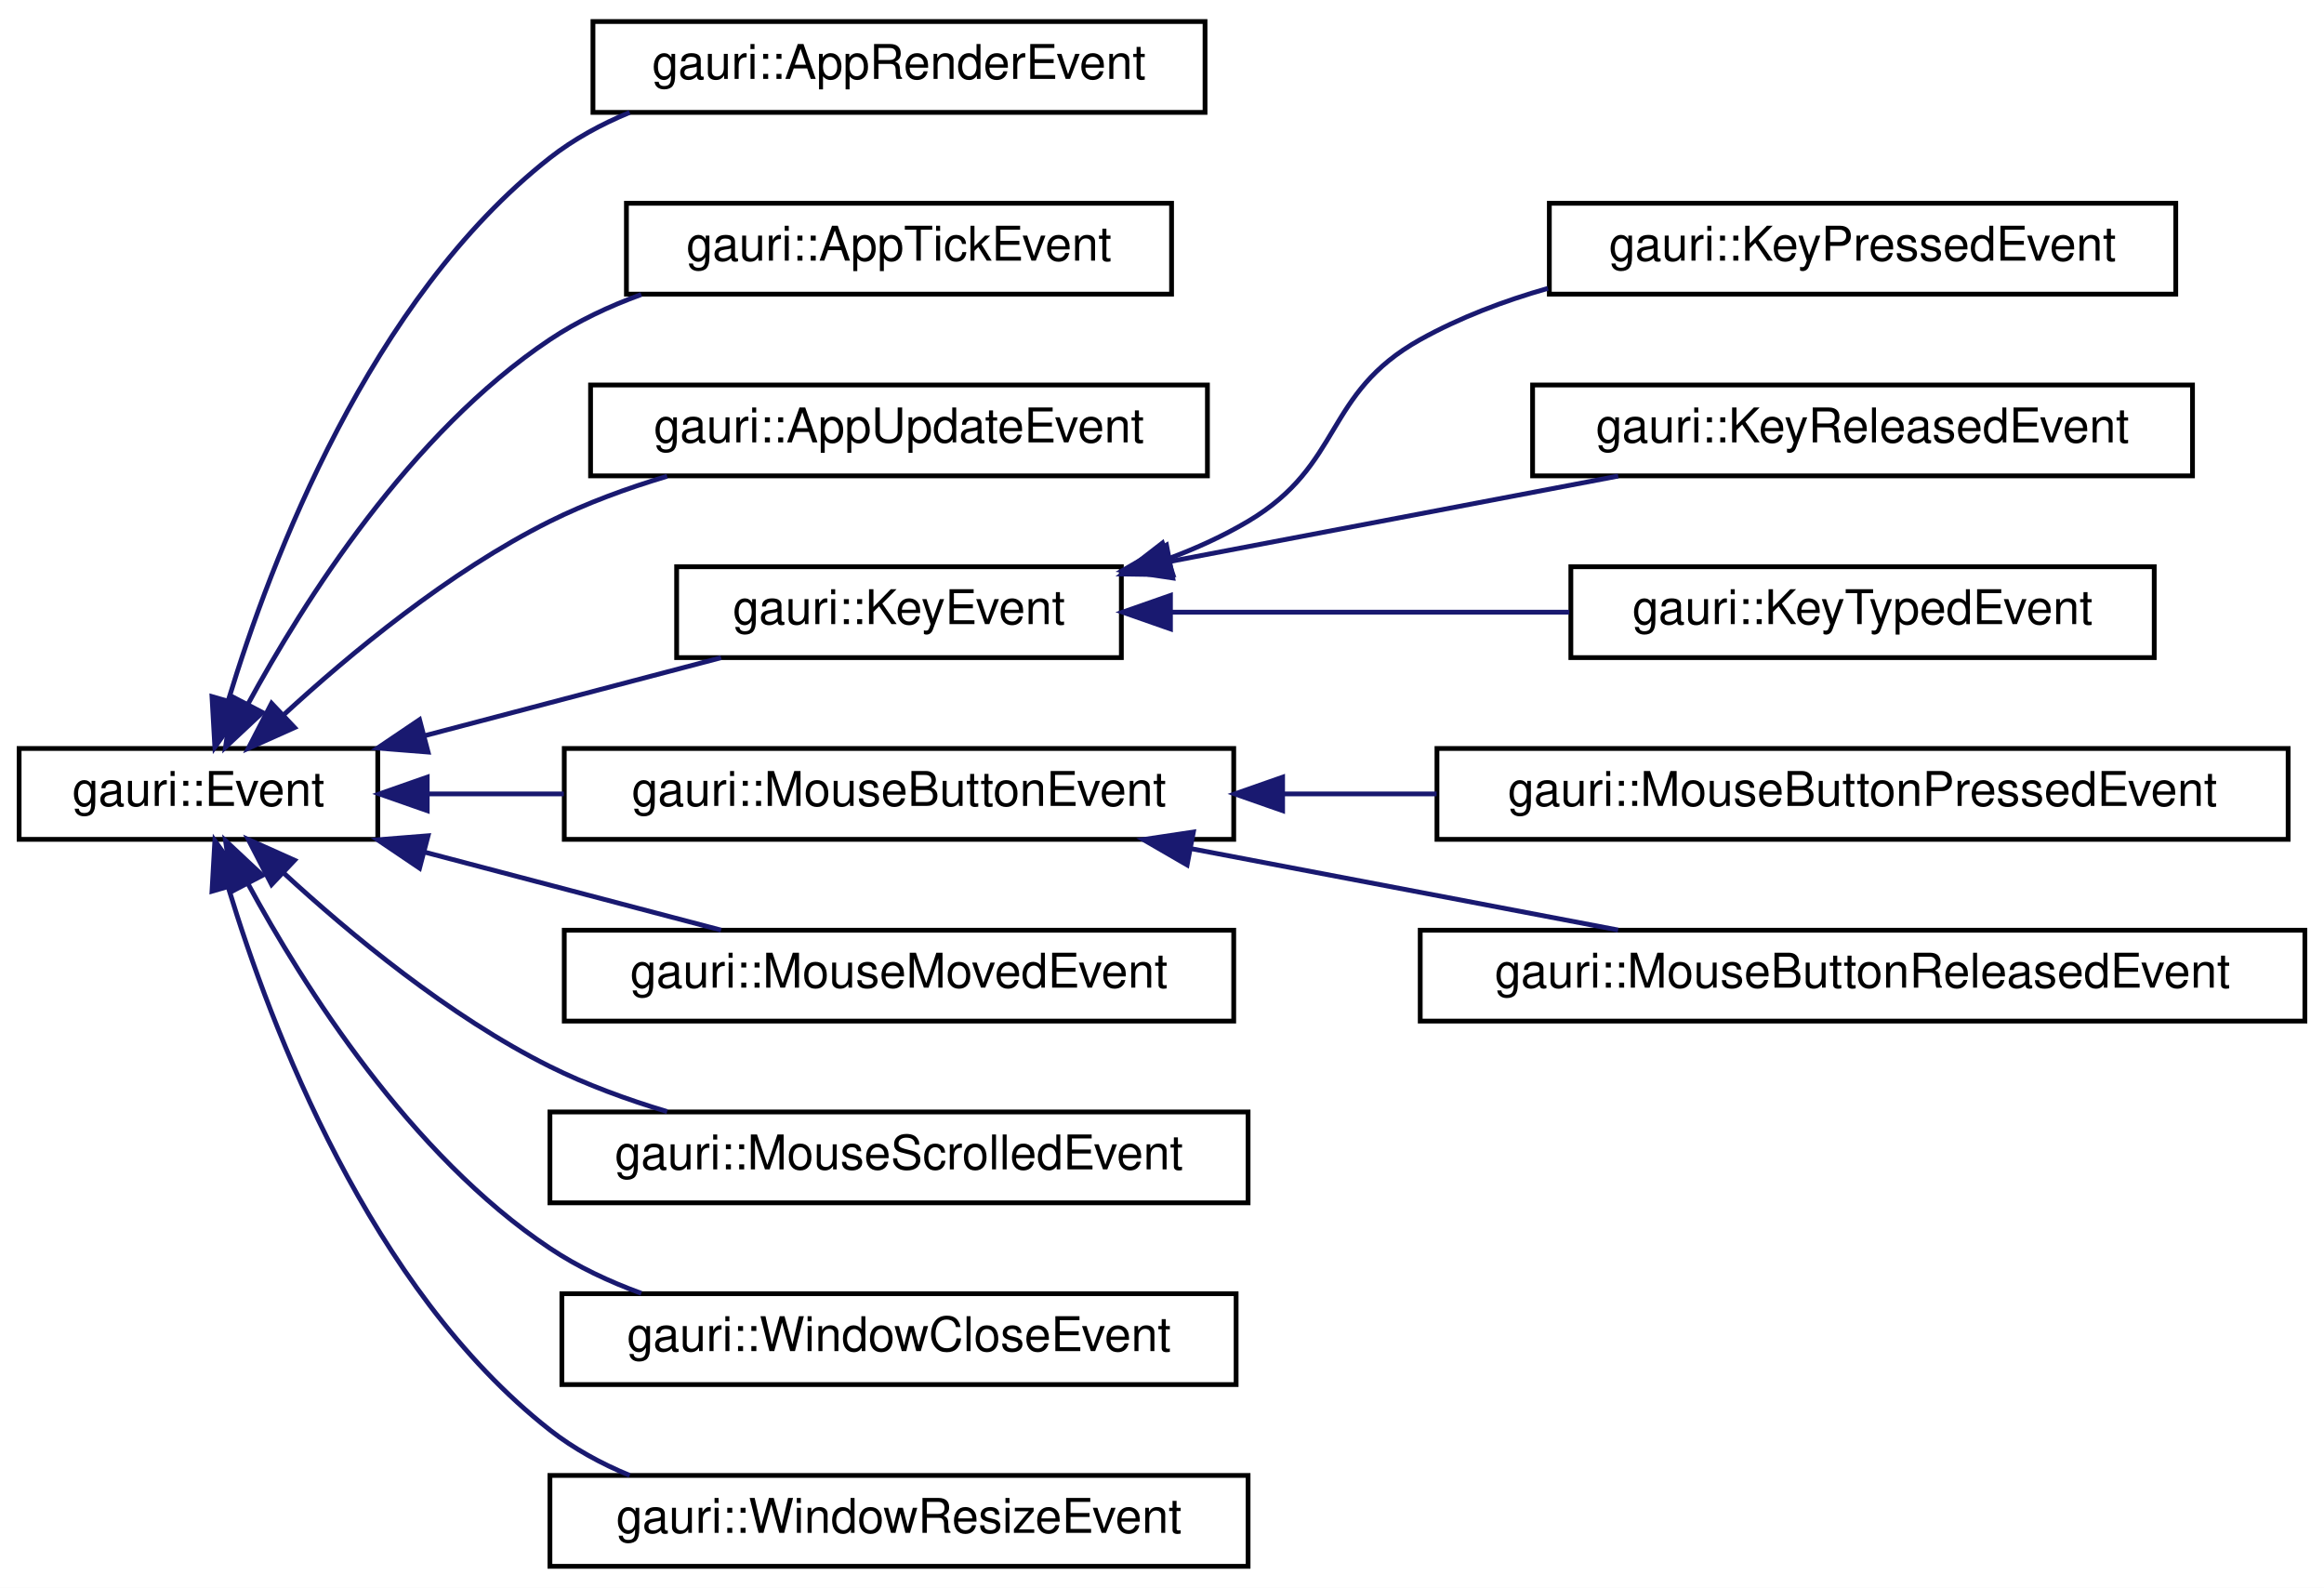
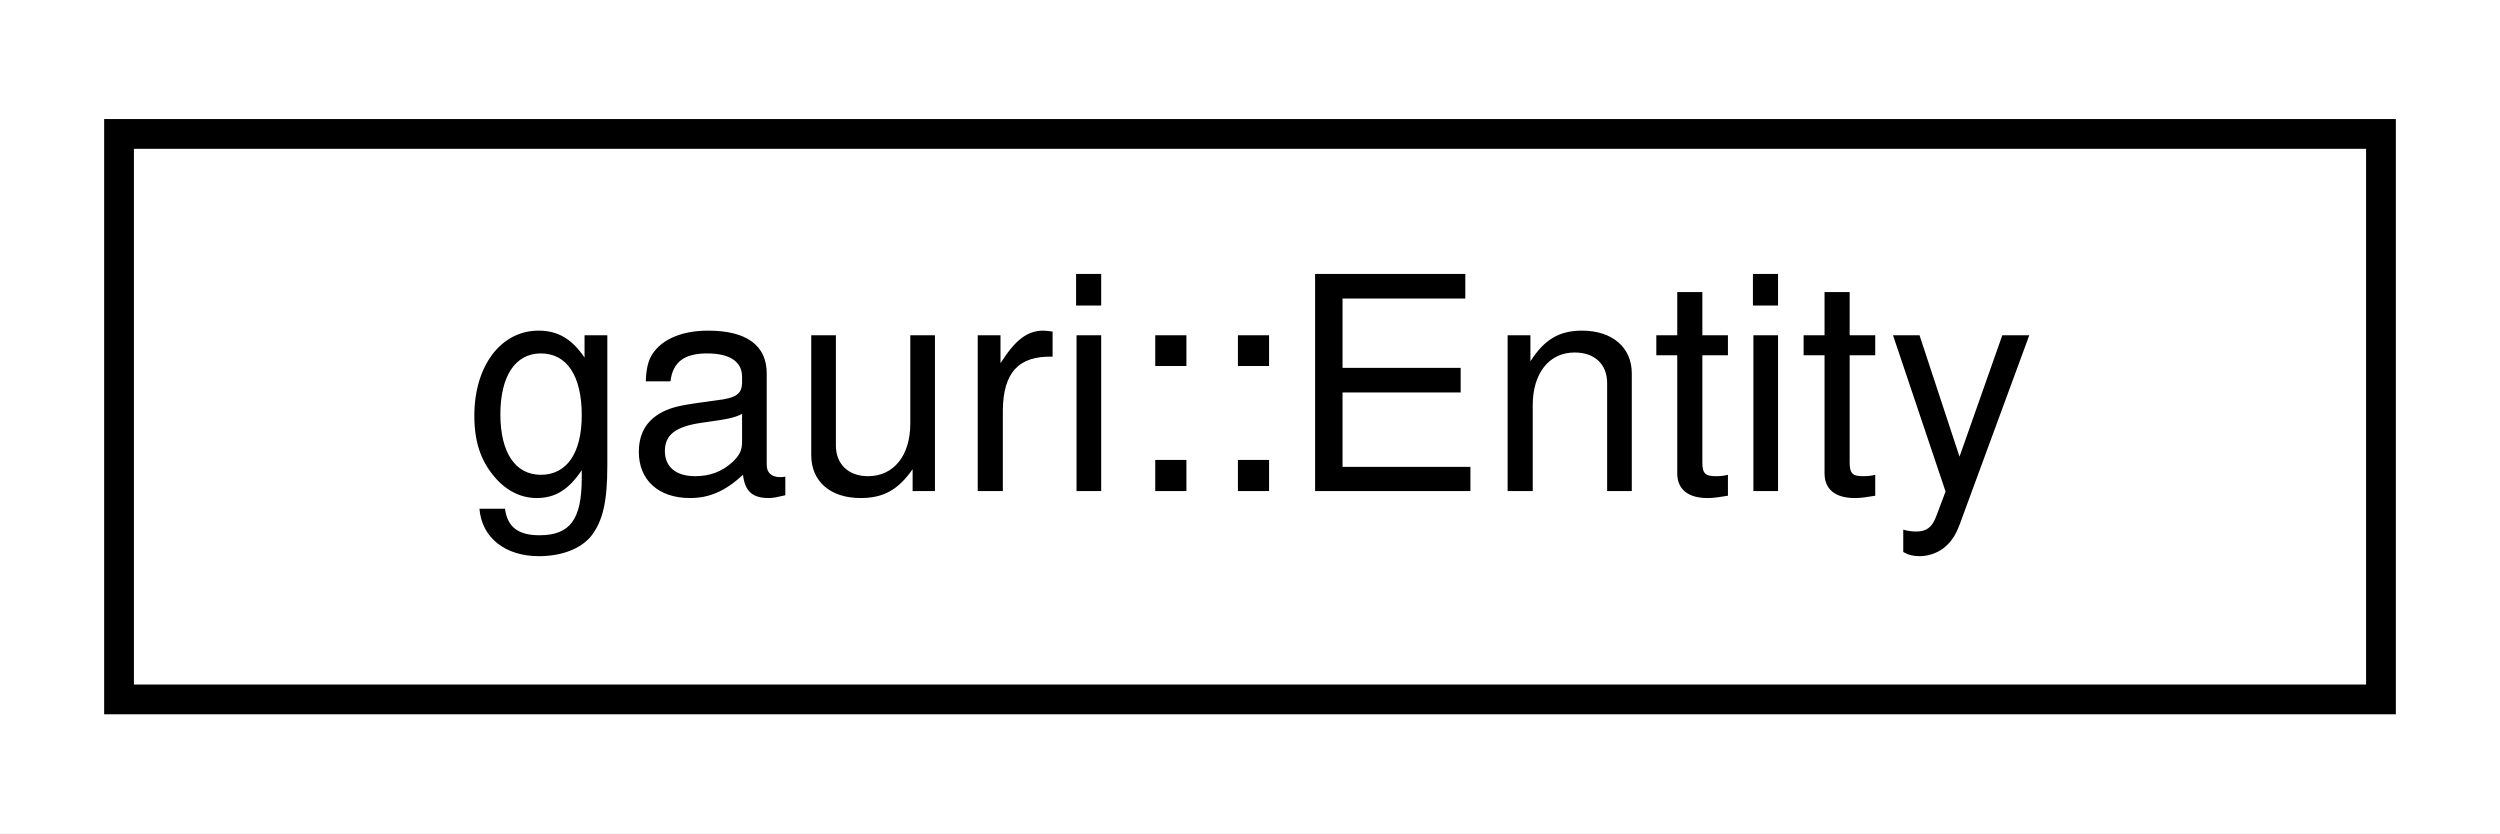
- <svg xmlns="http://www.w3.org/2000/svg" xmlns:xlink="http://www.w3.org/1999/xlink" width="486pt" height="332pt" viewBox="0.00 0.00 486.00 332.00">
-   <g id="graph0" class="graph" transform="scale(1 1) rotate(0) translate(4 328)">
-     <polygon fill="white" stroke="transparent" points="-4,4 -4,-328 482,-328 482,4 -4,4" />
+ <svg xmlns="http://www.w3.org/2000/svg" xmlns:xlink="http://www.w3.org/1999/xlink" width="84pt" height="28pt" viewBox="0.00 0.00 84.00 28.00">
+   <g id="graph0" class="graph" transform="scale(1 1) rotate(0) translate(4 24)">
+     <polygon fill="white" stroke="transparent" points="-4,4 -4,-24 80,-24 80,4 -4,4" />
    <g id="node1" class="node">
      <g id="a_node1">
-         <a xlink:href="classgauri_1_1Event.html" target="_top" xlink:title=" ">
-           <polygon fill="white" stroke="black" points="0,-152.5 0,-171.5 75,-171.5 75,-152.5 0,-152.5" />
-           <text text-anchor="middle" x="37.5" y="-159.5" font-family="Helvetica,sans-Serif" font-size="10.00">gauri::Event</text>
+         <a xlink:href="classgauri_1_1Entity.html" target="_top" xlink:title=" ">
+           <polygon fill="white" stroke="black" points="0,-0.5 0,-19.5 76,-19.5 76,-0.5 0,-0.5" />
+           <text text-anchor="middle" x="38" y="-7.5" font-family="Helvetica,sans-Serif" font-size="10.00">gauri::Entity</text>
        </a>
      </g>
    </g>
-     <g id="node2" class="node">
-       <g id="a_node2">
-         <a xlink:href="classgauri_1_1AppRenderEvent.html" target="_top" xlink:title=" ">
-           <polygon fill="white" stroke="black" points="120,-304.5 120,-323.5 248,-323.5 248,-304.5 120,-304.5" />
-           <text text-anchor="middle" x="184" y="-311.5" font-family="Helvetica,sans-Serif" font-size="10.00">gauri::AppRenderEvent</text>
-         </a>
-       </g>
-     </g>
-     <g id="edge1" class="edge">
-       <path fill="none" stroke="midnightblue" d="M43.76,-181.62C52.63,-210.84 73.38,-265.51 111,-295 115.99,-298.91 121.7,-302.02 127.68,-304.49" />
-       <polygon fill="midnightblue" stroke="midnightblue" points="47.06,-180.42 40.93,-171.77 40.33,-182.35 47.06,-180.42" />
-     </g>
-     <g id="node3" class="node">
-       <g id="a_node3">
-         <a xlink:href="classgauri_1_1AppTickEvent.html" target="_top" xlink:title=" ">
-           <polygon fill="white" stroke="black" points="127,-266.5 127,-285.5 241,-285.5 241,-266.5 127,-266.5" />
-           <text text-anchor="middle" x="184" y="-273.5" font-family="Helvetica,sans-Serif" font-size="10.00">gauri::AppTickEvent</text>
-         </a>
-       </g>
-     </g>
-     <g id="edge2" class="edge">
-       <path fill="none" stroke="midnightblue" d="M47.8,-180.68C59.55,-202.33 81.82,-237.53 111,-257 116.81,-260.88 123.37,-263.96 130.11,-266.42" />
-       <polygon fill="midnightblue" stroke="midnightblue" points="50.89,-179.03 43.16,-171.79 44.69,-182.27 50.89,-179.03" />
-     </g>
-     <g id="node4" class="node">
-       <g id="a_node4">
-         <a xlink:href="classgauri_1_1AppUpdateEvent.html" target="_top" xlink:title=" ">
-           <polygon fill="white" stroke="black" points="119.5,-228.5 119.5,-247.5 248.5,-247.5 248.5,-228.5 119.5,-228.5" />
-           <text text-anchor="middle" x="184" y="-235.5" font-family="Helvetica,sans-Serif" font-size="10.00">gauri::AppUpdateEvent</text>
-         </a>
-       </g>
-     </g>
-     <g id="edge3" class="edge">
-       <path fill="none" stroke="midnightblue" d="M55.24,-178.46C69.12,-191.24 89.91,-208.5 111,-219 118.64,-222.8 127.12,-225.91 135.51,-228.42" />
-       <polygon fill="midnightblue" stroke="midnightblue" points="57.6,-175.87 47.93,-171.54 52.79,-180.95 57.6,-175.87" />
-     </g>
-     <g id="node5" class="node">
-       <g id="a_node5">
-         <a xlink:href="classgauri_1_1KeyEvent.html" target="_top" xlink:title=" ">
-           <polygon fill="white" stroke="black" points="137.5,-190.5 137.5,-209.5 230.5,-209.5 230.5,-190.5 137.5,-190.5" />
-           <text text-anchor="middle" x="184" y="-197.5" font-family="Helvetica,sans-Serif" font-size="10.00">gauri::KeyEvent</text>
-         </a>
-       </g>
-     </g>
-     <g id="edge4" class="edge">
-       <path fill="none" stroke="midnightblue" d="M84.83,-174.18C104.89,-179.46 128.03,-185.54 146.8,-190.48" />
-       <polygon fill="midnightblue" stroke="midnightblue" points="85.52,-170.75 74.96,-171.59 83.74,-177.52 85.52,-170.75" />
-     </g>
-     <g id="node9" class="node">
-       <g id="a_node9">
-         <a xlink:href="classgauri_1_1MouseButtonEvent.html" target="_top" xlink:title=" ">
-           <polygon fill="white" stroke="black" points="114,-152.5 114,-171.5 254,-171.5 254,-152.5 114,-152.5" />
-           <text text-anchor="middle" x="184" y="-159.5" font-family="Helvetica,sans-Serif" font-size="10.00">gauri::MouseButtonEvent</text>
-         </a>
-       </g>
-     </g>
-     <g id="edge8" class="edge">
-       <path fill="none" stroke="midnightblue" d="M85.35,-162C94.48,-162 104.23,-162 113.91,-162" />
-       <polygon fill="midnightblue" stroke="midnightblue" points="85.34,-158.5 75.34,-162 85.34,-165.5 85.34,-158.5" />
-     </g>
-     <g id="node12" class="node">
-       <g id="a_node12">
-         <a xlink:href="classgauri_1_1MouseMovedEvent.html" target="_top" xlink:title=" ">
-           <polygon fill="white" stroke="black" points="114,-114.5 114,-133.5 254,-133.5 254,-114.5 114,-114.5" />
-           <text text-anchor="middle" x="184" y="-121.5" font-family="Helvetica,sans-Serif" font-size="10.00">gauri::MouseMovedEvent</text>
-         </a>
-       </g>
-     </g>
-     <g id="edge11" class="edge">
-       <path fill="none" stroke="midnightblue" d="M84.83,-149.82C104.89,-144.54 128.03,-138.46 146.8,-133.52" />
-       <polygon fill="midnightblue" stroke="midnightblue" points="83.74,-146.48 74.96,-152.41 85.52,-153.25 83.74,-146.48" />
-     </g>
-     <g id="node13" class="node">
-       <g id="a_node13">
-         <a xlink:href="classgauri_1_1MouseScrolledEvent.html" target="_top" xlink:title=" ">
-           <polygon fill="white" stroke="black" points="111,-76.5 111,-95.5 257,-95.5 257,-76.5 111,-76.5" />
-           <text text-anchor="middle" x="184" y="-83.5" font-family="Helvetica,sans-Serif" font-size="10.00">gauri::MouseScrolledEvent</text>
-         </a>
-       </g>
-     </g>
-     <g id="edge12" class="edge">
-       <path fill="none" stroke="midnightblue" d="M55.24,-145.54C69.12,-132.76 89.91,-115.5 111,-105 118.64,-101.2 127.12,-98.09 135.51,-95.58" />
-       <polygon fill="midnightblue" stroke="midnightblue" points="52.79,-143.05 47.93,-152.46 57.6,-148.13 52.79,-143.05" />
-     </g>
-     <g id="node14" class="node">
-       <g id="a_node14">
-         <a xlink:href="classgauri_1_1WindowCloseEvent.html" target="_top" xlink:title=" ">
-           <polygon fill="white" stroke="black" points="113.5,-38.5 113.5,-57.5 254.5,-57.5 254.5,-38.5 113.5,-38.5" />
-           <text text-anchor="middle" x="184" y="-45.5" font-family="Helvetica,sans-Serif" font-size="10.00">gauri::WindowCloseEvent</text>
-         </a>
-       </g>
-     </g>
-     <g id="edge13" class="edge">
-       <path fill="none" stroke="midnightblue" d="M47.8,-143.32C59.55,-121.67 81.82,-86.47 111,-67 116.81,-63.12 123.37,-60.04 130.11,-57.58" />
-       <polygon fill="midnightblue" stroke="midnightblue" points="44.69,-141.73 43.16,-152.21 50.89,-144.97 44.69,-141.73" />
-     </g>
-     <g id="node15" class="node">
-       <g id="a_node15">
-         <a xlink:href="classgauri_1_1WindowResizeEvent.html" target="_top" xlink:title=" ">
-           <polygon fill="white" stroke="black" points="111,-0.5 111,-19.5 257,-19.5 257,-0.5 111,-0.5" />
-           <text text-anchor="middle" x="184" y="-7.5" font-family="Helvetica,sans-Serif" font-size="10.00">gauri::WindowResizeEvent</text>
-         </a>
-       </g>
-     </g>
-     <g id="edge14" class="edge">
-       <path fill="none" stroke="midnightblue" d="M43.76,-142.38C52.63,-113.16 73.38,-58.49 111,-29 115.99,-25.09 121.7,-21.98 127.68,-19.51" />
-       <polygon fill="midnightblue" stroke="midnightblue" points="40.33,-141.65 40.93,-152.23 47.06,-143.58 40.33,-141.65" />
-     </g>
-     <g id="node6" class="node">
-       <g id="a_node6">
-         <a xlink:href="classgauri_1_1KeyPressedEvent.html" target="_top" xlink:title=" ">
-           <polygon fill="white" stroke="black" points="320,-266.5 320,-285.5 451,-285.5 451,-266.5 320,-266.5" />
-           <text text-anchor="middle" x="385.5" y="-273.5" font-family="Helvetica,sans-Serif" font-size="10.00">gauri::KeyPressedEvent</text>
-         </a>
-       </g>
-     </g>
-     <g id="edge5" class="edge">
-       <path fill="none" stroke="midnightblue" d="M240.49,-211.24C246.25,-213.4 251.87,-215.96 257,-219 277.01,-230.87 272.68,-245.67 293,-257 301.22,-261.58 310.41,-265.06 319.71,-267.71" />
-       <polygon fill="midnightblue" stroke="midnightblue" points="241.3,-207.82 230.71,-207.98 239.09,-214.46 241.3,-207.82" />
-     </g>
-     <g id="node7" class="node">
-       <g id="a_node7">
-         <a xlink:href="classgauri_1_1KeyReleasedEvent.html" target="_top" xlink:title=" ">
-           <polygon fill="white" stroke="black" points="316.5,-228.5 316.5,-247.5 454.5,-247.5 454.5,-228.5 316.5,-228.5" />
-           <text text-anchor="middle" x="385.5" y="-235.5" font-family="Helvetica,sans-Serif" font-size="10.00">gauri::KeyReleasedEvent</text>
-         </a>
-       </g>
-     </g>
-     <g id="edge6" class="edge">
-       <path fill="none" stroke="midnightblue" d="M240.87,-210.64C270.23,-216.23 305.93,-223.04 334.4,-228.46" />
-       <polygon fill="midnightblue" stroke="midnightblue" points="241.25,-207.15 230.77,-208.72 239.94,-214.03 241.25,-207.15" />
-     </g>
-     <g id="node8" class="node">
-       <g id="a_node8">
-         <a xlink:href="classgauri_1_1KeyTypedEvent.html" target="_top" xlink:title=" ">
-           <polygon fill="white" stroke="black" points="324.5,-190.5 324.5,-209.5 446.5,-209.5 446.5,-190.5 324.5,-190.5" />
-           <text text-anchor="middle" x="385.5" y="-197.5" font-family="Helvetica,sans-Serif" font-size="10.00">gauri::KeyTypedEvent</text>
-         </a>
-       </g>
-     </g>
-     <g id="edge7" class="edge">
-       <path fill="none" stroke="midnightblue" d="M240.82,-200C266.78,-200 297.7,-200 324.19,-200" />
-       <polygon fill="midnightblue" stroke="midnightblue" points="240.77,-196.5 230.77,-200 240.77,-203.5 240.77,-196.5" />
-     </g>
-     <g id="node10" class="node">
-       <g id="a_node10">
-         <a xlink:href="classgauri_1_1MouseButtonPressedEvent.html" target="_top" xlink:title=" ">
-           <polygon fill="white" stroke="black" points="296.5,-152.5 296.5,-171.5 474.5,-171.5 474.5,-152.5 296.5,-152.5" />
-           <text text-anchor="middle" x="385.5" y="-159.5" font-family="Helvetica,sans-Serif" font-size="10.00">gauri::MouseButtonPressedEvent</text>
-         </a>
-       </g>
-     </g>
-     <g id="edge9" class="edge">
-       <path fill="none" stroke="midnightblue" d="M264.24,-162C274.82,-162 285.71,-162 296.43,-162" />
-       <polygon fill="midnightblue" stroke="midnightblue" points="264.22,-158.5 254.22,-162 264.22,-165.5 264.22,-158.5" />
-     </g>
-     <g id="node11" class="node">
-       <g id="a_node11">
-         <a xlink:href="classgauri_1_1MouseButtonReleasedEvent.html" target="_top" xlink:title=" ">
-           <polygon fill="white" stroke="black" points="293,-114.5 293,-133.5 478,-133.5 478,-114.5 293,-114.5" />
-           <text text-anchor="middle" x="385.5" y="-121.5" font-family="Helvetica,sans-Serif" font-size="10.00">gauri::MouseButtonReleasedEvent</text>
-         </a>
-       </g>
-     </g>
-     <g id="edge10" class="edge">
-       <path fill="none" stroke="midnightblue" d="M244.95,-150.58C273.49,-145.14 307.24,-138.72 334.39,-133.54" />
-       <polygon fill="midnightblue" stroke="midnightblue" points="244.25,-147.15 235.08,-152.46 245.56,-154.03 244.25,-147.15" />
-     </g>
  </g>
</svg>
